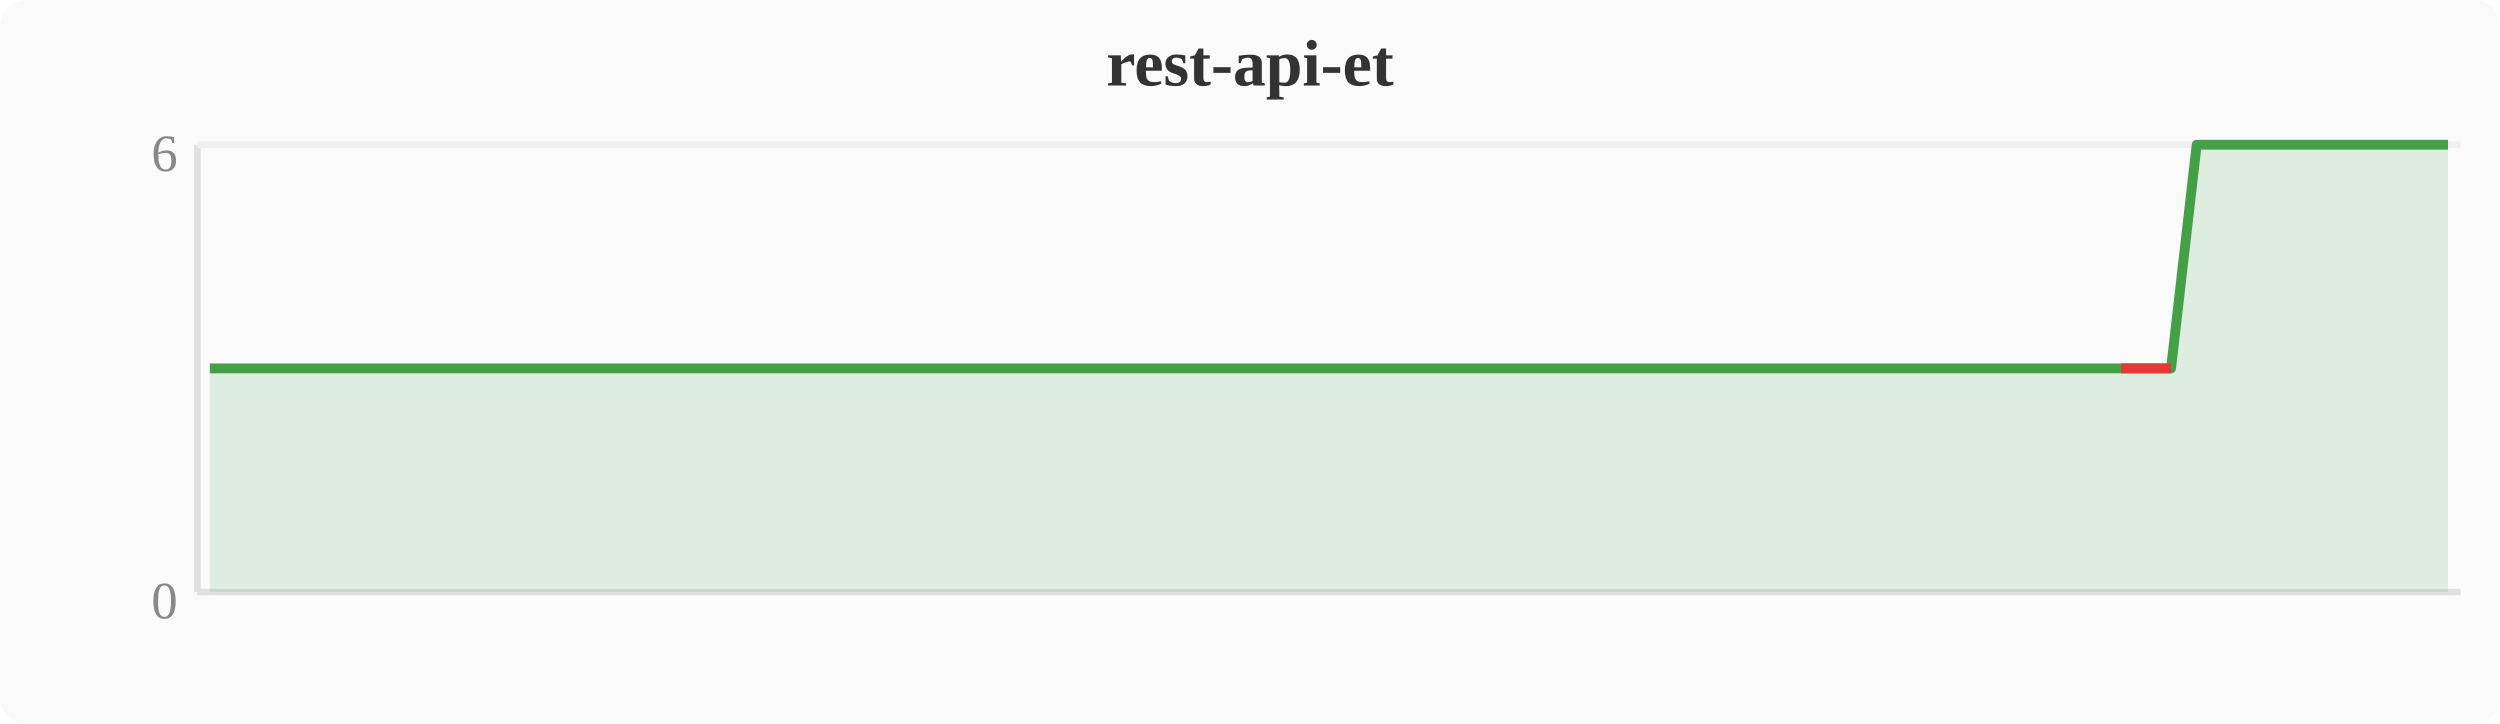
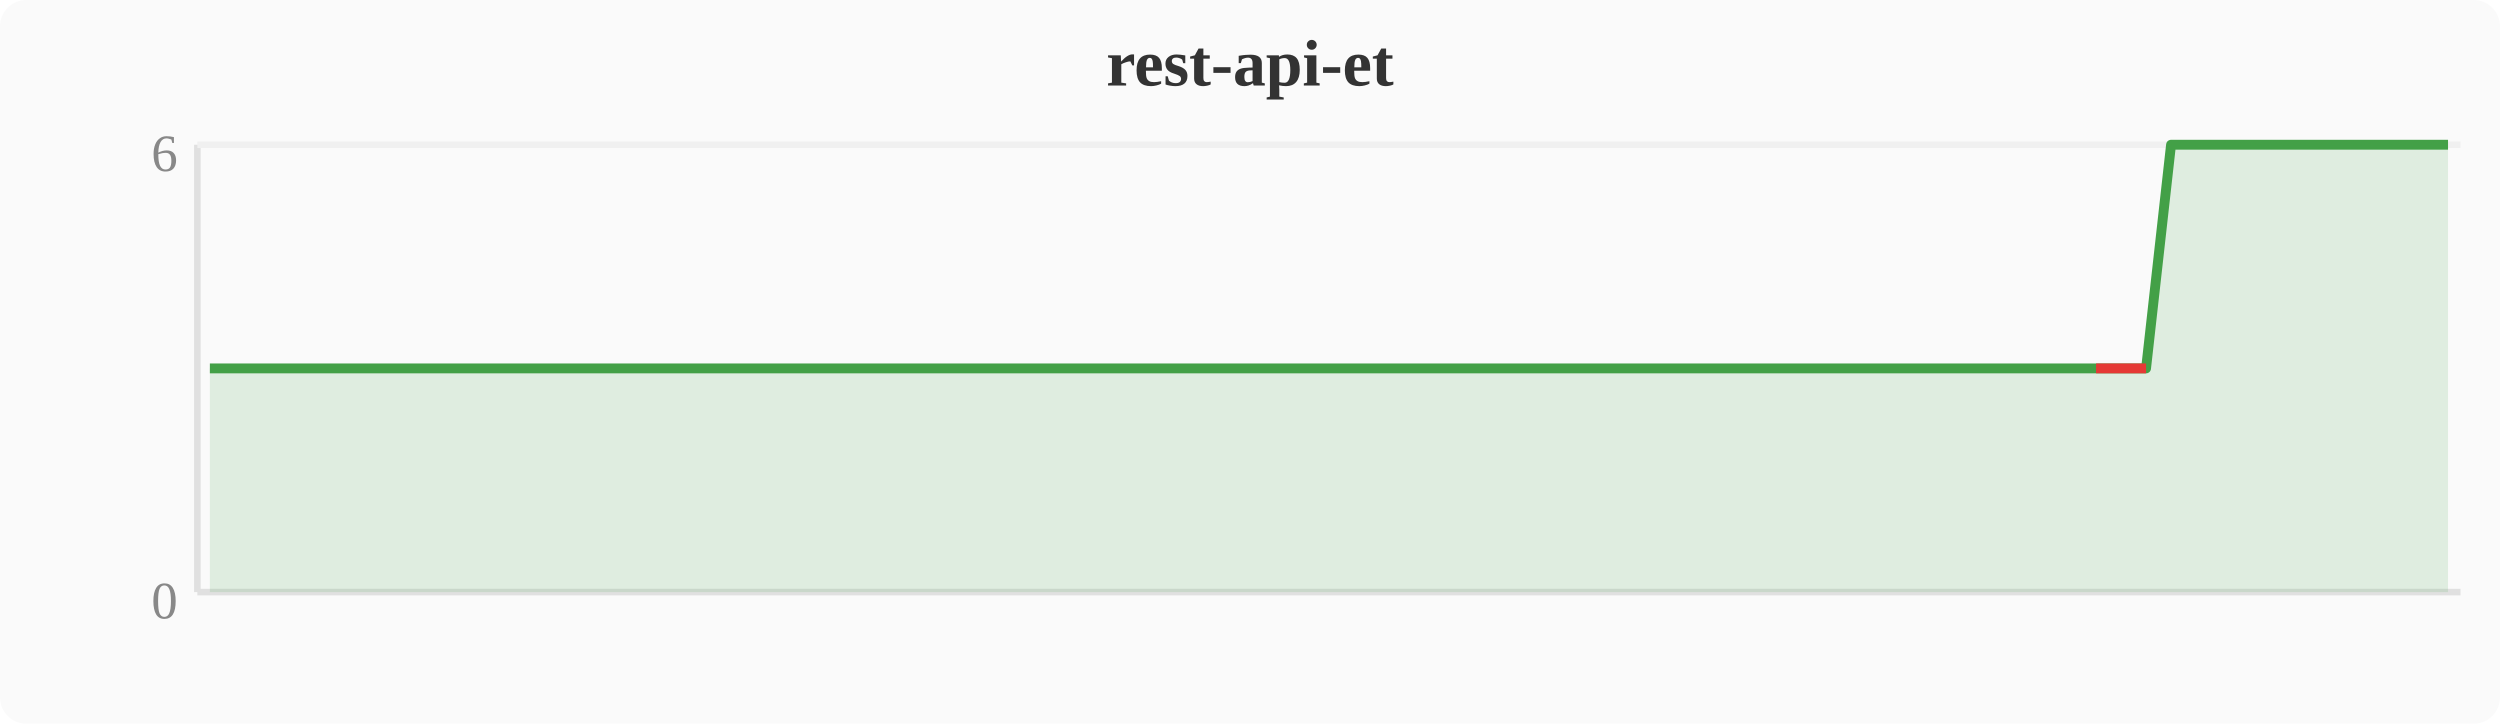
<svg xmlns="http://www.w3.org/2000/svg" width="380" height="110" viewBox="0 0 380 110">
  <rect width="380" height="110" fill="#fafafa" rx="4" />
  <text x="190" y="13" text-anchor="middle" font-size="10" font-weight="bold" fill="#333">rest-api-et</text>
  <line x1="30" y1="22" x2="30" y2="90" stroke="#e0e0e0" stroke-width="1" />
  <line x1="30" y1="90" x2="374" y2="90" stroke="#e0e0e0" stroke-width="1" />
  <line x1="30" y1="22" x2="374" y2="22" stroke="#f0f0f0" stroke-width="1" />
  <text x="27" y="94" text-anchor="end" font-size="8" fill="#888">0</text>
  <text x="27" y="26" text-anchor="end" font-size="8" fill="#888">6</text>
-   <polygon points="31.9,56.0 35.7,56.0 39.6,56.0 43.4,56.0 47.2,56.0 51.0,56.0 54.8,56.0 58.7,56.0 62.5,56.0 66.3,56.0 70.1,56.0 74.0,56.0 77.8,56.0 81.6,56.0 85.4,56.0 89.2,56.0 93.1,56.0 96.9,56.0 100.7,56.0 104.5,56.0 108.4,56.0 112.2,56.0 116.0,56.0 119.8,56.0 123.6,56.0 127.5,56.0 131.3,56.0 135.1,56.0 138.9,56.0 142.8,56.0 146.6,56.0 150.4,56.0 154.2,56.0 158.0,56.0 161.9,56.0 165.7,56.0 169.5,56.0 173.3,56.0 177.2,56.0 181.0,56.0 184.8,56.0 188.6,56.0 192.4,56.0 196.3,56.0 200.1,56.0 203.9,56.0 207.7,56.0 211.6,56.0 215.4,56.0 219.2,56.0 223.0,56.0 226.8,56.0 230.7,56.0 234.5,56.0 238.3,56.0 242.1,56.0 246.0,56.0 249.8,56.0 253.6,56.0 257.4,56.0 261.2,56.0 265.1,56.0 268.9,56.0 272.7,56.0 276.5,56.0 280.4,56.0 284.2,56.0 288.0,56.0 291.8,56.0 295.6,56.0 299.5,56.0 303.3,56.0 307.1,56.0 310.9,56.0 314.8,56.0 318.6,56.0 322.4,56.0 326.2,56.0 330.0,56.0 333.9,22.0 337.7,22.0 341.5,22.0 345.3,22.0 349.2,22.0 353.0,22.0 356.8,22.0 360.6,22.0 364.4,22.0 368.3,22.0 372.1,22.0 372.1,90 31.9,90" fill="#43a047" opacity="0.15" />
-   <polyline points="31.9,56.0 35.7,56.0 39.6,56.0 43.4,56.0 47.2,56.0 51.0,56.0 54.8,56.0 58.7,56.0 62.5,56.0 66.3,56.0 70.1,56.0 74.0,56.0 77.8,56.0 81.6,56.0 85.4,56.0 89.2,56.0 93.1,56.0 96.9,56.0 100.7,56.0 104.5,56.0 108.4,56.0 112.2,56.0 116.0,56.0 119.8,56.0 123.6,56.0 127.5,56.0 131.3,56.0 135.1,56.0 138.9,56.0 142.8,56.0 146.6,56.0 150.4,56.0 154.2,56.0 158.0,56.0 161.9,56.0 165.7,56.0 169.5,56.0 173.3,56.0 177.2,56.0 181.0,56.0 184.8,56.0 188.6,56.0 192.4,56.0 196.3,56.0 200.1,56.0 203.9,56.0 207.7,56.0 211.6,56.0 215.4,56.0 219.2,56.0 223.0,56.0 226.8,56.0 230.7,56.0 234.5,56.0 238.3,56.0 242.1,56.0 246.0,56.0 249.8,56.0 253.6,56.0 257.4,56.0 261.2,56.0 265.1,56.0 268.9,56.0 272.7,56.0 276.5,56.0 280.4,56.0 284.2,56.0 288.0,56.0 291.8,56.0 295.6,56.0 299.5,56.0 303.3,56.0 307.1,56.0 310.9,56.0 314.8,56.0 318.6,56.0 322.4,56.0 326.2,56.0 330.0,56.0 333.9,22.0 337.7,22.0 341.5,22.0 345.3,22.0 349.2,22.0 353.0,22.0 356.8,22.0 360.6,22.0 364.4,22.0 368.3,22.0 372.1,22.0" fill="none" stroke="#43a047" stroke-width="1.5" stroke-linejoin="round" />
-   <polyline points="322.4,56.0 326.2,56.0 330.0,56.0" fill="none" stroke="#e53935" stroke-width="1.5" stroke-linejoin="round" />
+   <polygon points="31.9,56.0 35.7,56.0 39.6,56.0 43.4,56.0 47.2,56.0 51.0,56.0 54.8,56.0 58.7,56.0 62.5,56.0 66.3,56.0 70.1,56.0 74.0,56.0 77.8,56.0 81.6,56.0 85.4,56.0 89.2,56.0 93.1,56.0 96.9,56.0 100.7,56.0 104.5,56.0 108.4,56.0 112.2,56.0 116.0,56.0 119.8,56.0 123.6,56.0 127.5,56.0 131.3,56.0 135.1,56.0 138.9,56.0 142.8,56.0 146.6,56.0 150.4,56.0 154.2,56.0 158.0,56.0 161.9,56.0 165.7,56.0 169.5,56.0 173.3,56.0 177.2,56.0 181.0,56.0 184.8,56.0 188.6,56.0 192.4,56.0 196.3,56.0 200.1,56.0 203.9,56.0 207.7,56.0 211.6,56.0 215.4,56.0 219.2,56.0 223.0,56.0 226.8,56.0 230.7,56.0 234.5,56.0 238.3,56.0 242.1,56.0 246.0,56.0 249.8,56.0 253.6,56.0 257.4,56.0 261.2,56.0 265.1,56.0 268.9,56.0 272.7,56.0 276.5,56.0 280.4,56.0 284.2,56.0 288.0,56.0 291.8,56.0 295.6,56.0 299.5,56.0 303.3,56.0 307.1,56.0 310.9,56.0 314.8,56.0 318.6,56.0 322.4,56.0 326.2,56.0 330.0,22.0 333.9,22.0 337.7,22.0 341.5,22.0 345.3,22.0 349.2,22.0 353.0,22.0 356.8,22.0 360.6,22.0 364.4,22.0 368.3,22.0 372.1,22.0 372.1,90 31.9,90" fill="#43a047" opacity="0.15" />
+   <polyline points="31.9,56.0 35.7,56.0 39.6,56.0 43.4,56.0 47.2,56.0 51.0,56.0 54.8,56.0 58.7,56.0 62.5,56.0 66.3,56.0 70.1,56.0 74.0,56.0 77.8,56.0 81.6,56.0 85.4,56.0 89.2,56.0 93.1,56.0 96.9,56.0 100.7,56.0 104.5,56.0 108.4,56.0 112.2,56.0 116.0,56.0 119.8,56.0 123.6,56.0 127.5,56.0 131.3,56.0 135.1,56.0 138.9,56.0 142.8,56.0 146.6,56.0 150.4,56.0 154.2,56.0 158.0,56.0 161.9,56.0 165.7,56.0 169.5,56.0 173.3,56.0 177.2,56.0 181.0,56.0 184.8,56.0 188.6,56.0 192.4,56.0 196.3,56.0 200.1,56.0 203.9,56.0 207.7,56.0 211.6,56.0 215.4,56.0 219.2,56.0 223.0,56.0 226.8,56.0 230.7,56.0 234.5,56.0 238.3,56.0 242.1,56.0 246.0,56.0 249.8,56.0 253.6,56.0 257.4,56.0 261.2,56.0 265.1,56.0 268.9,56.0 272.7,56.0 276.5,56.0 280.4,56.0 284.2,56.0 288.0,56.0 291.8,56.0 295.6,56.0 299.5,56.0 303.3,56.0 307.1,56.0 310.9,56.0 314.8,56.0 318.6,56.0 322.4,56.0 326.2,56.0 330.0,22.0 333.9,22.0 337.7,22.0 341.5,22.0 345.3,22.0 349.2,22.0 353.0,22.0 356.8,22.0 360.6,22.0 364.4,22.0 368.3,22.0 372.1,22.0" fill="none" stroke="#43a047" stroke-width="1.5" stroke-linejoin="round" />
+   <polyline points="318.6,56.0 322.4,56.0 326.2,56.0" fill="none" stroke="#e53935" stroke-width="1.5" stroke-linejoin="round" />
</svg>
